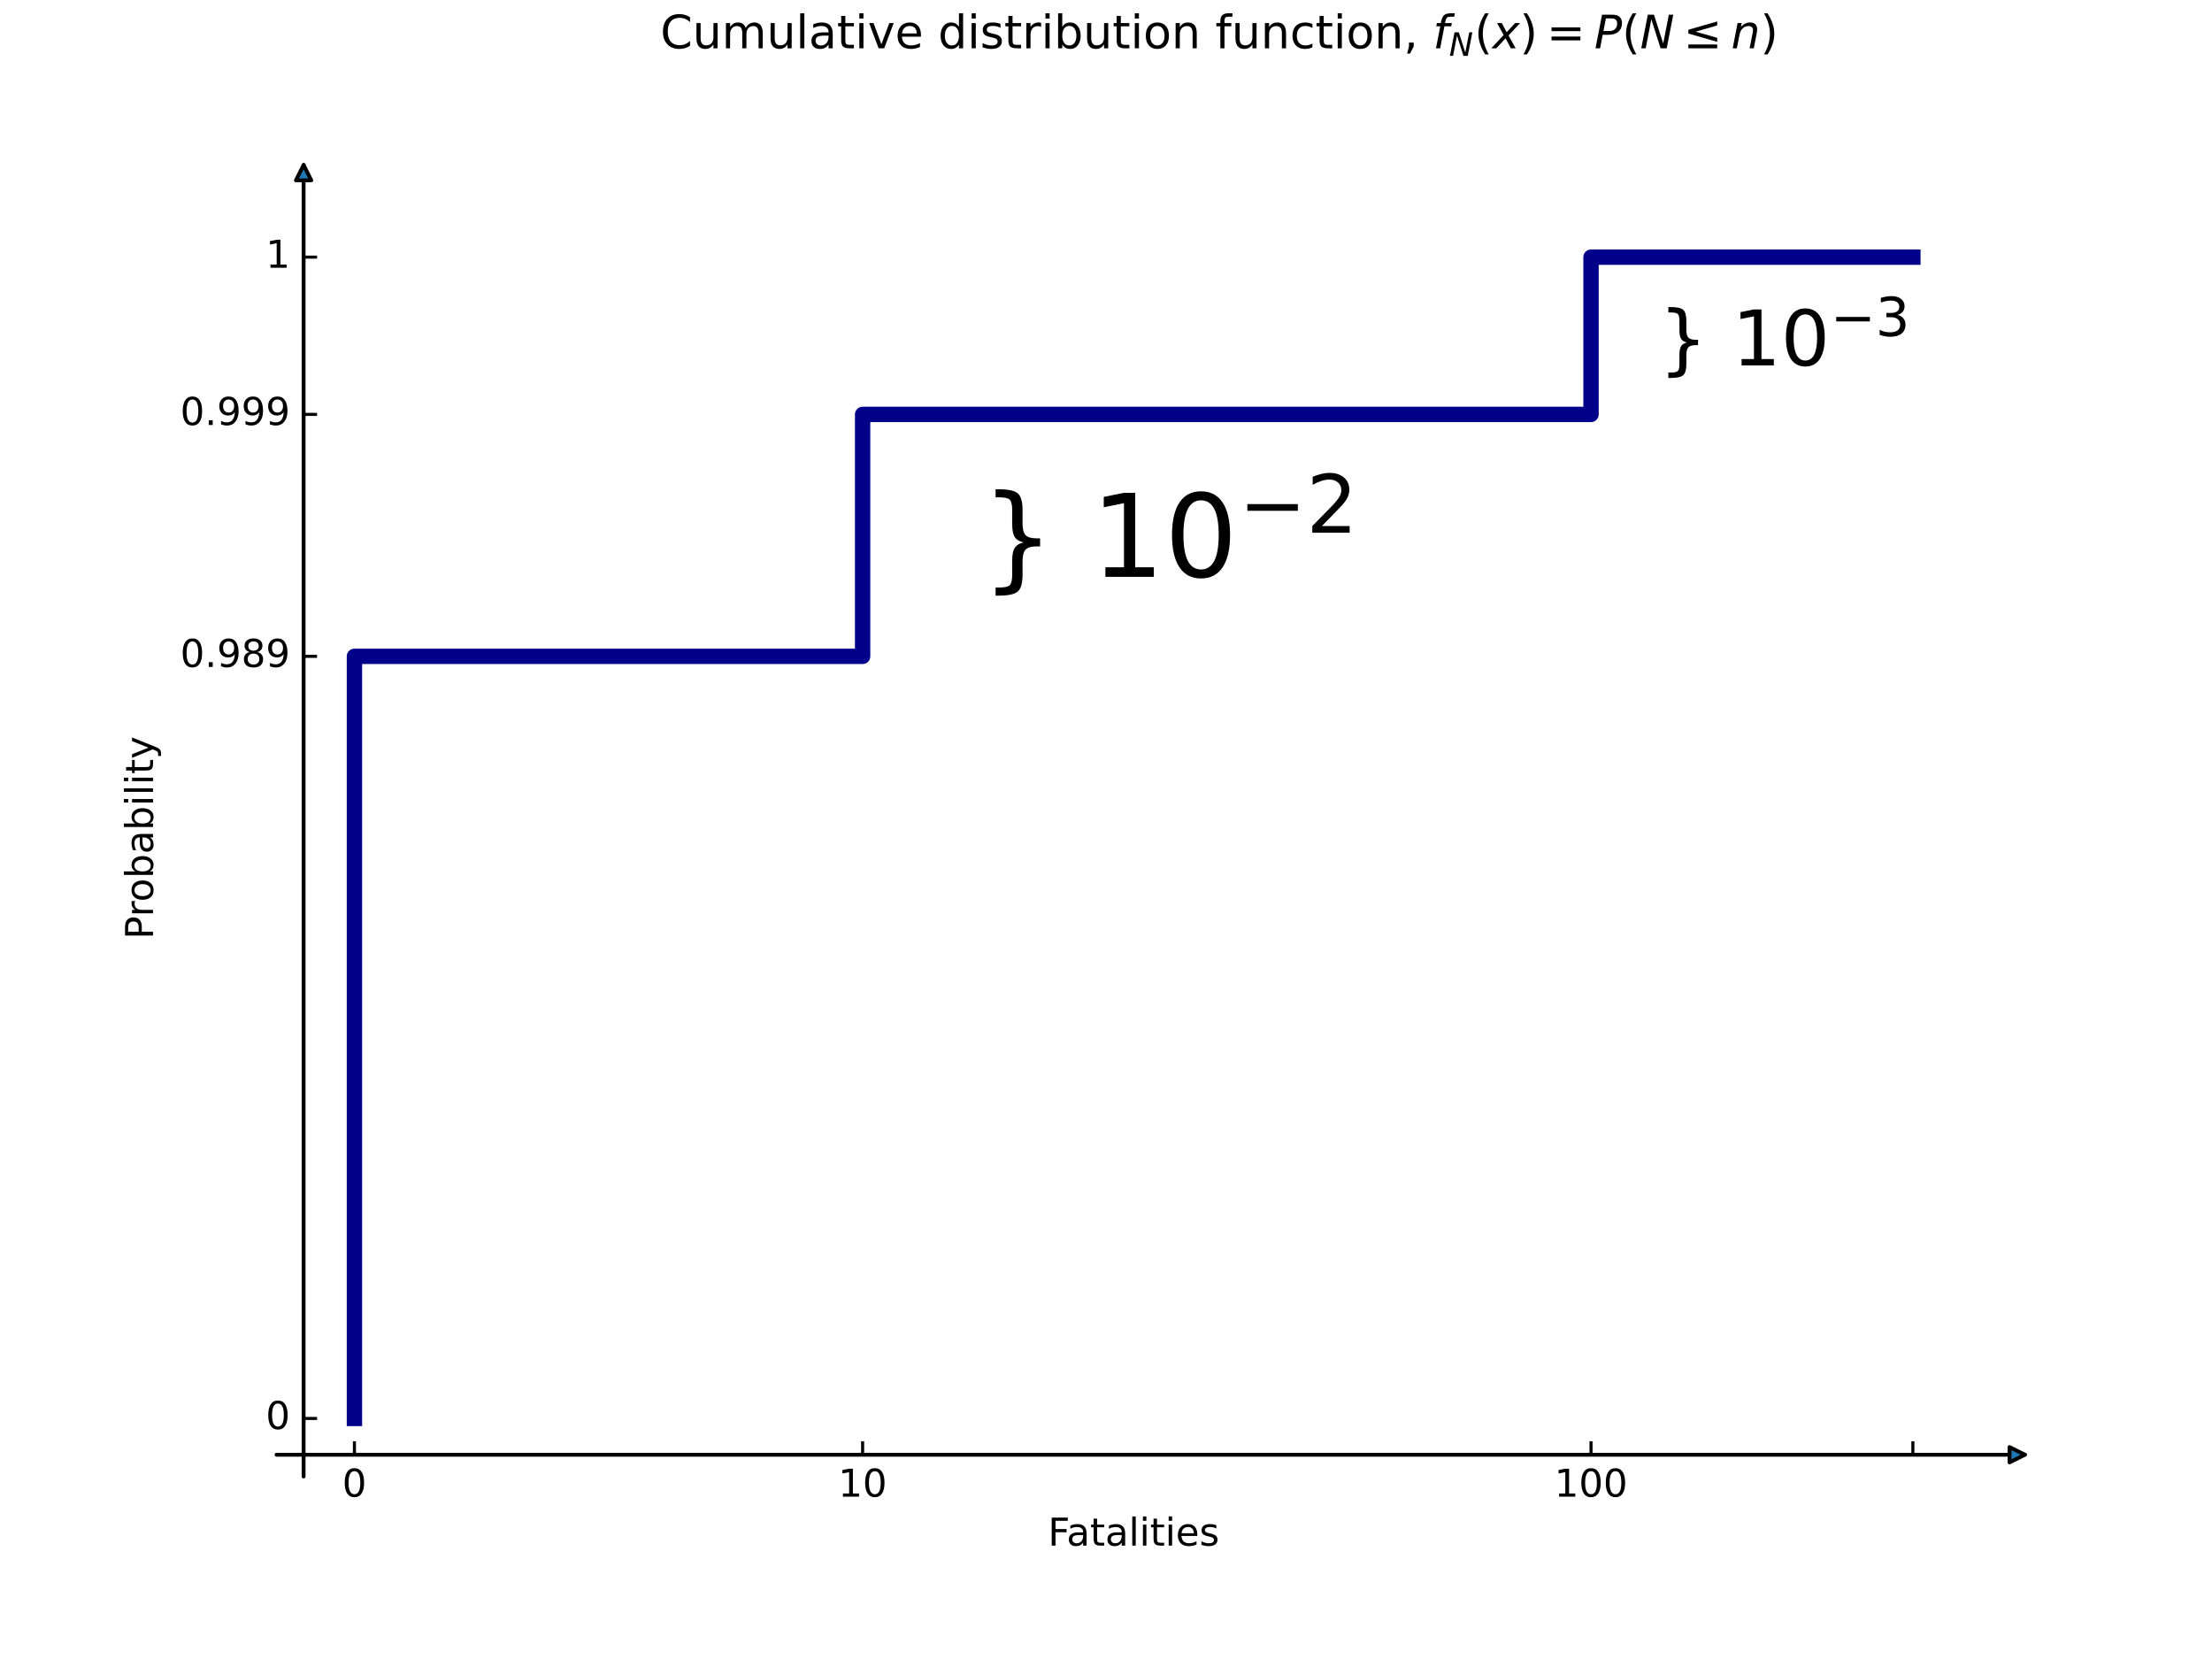
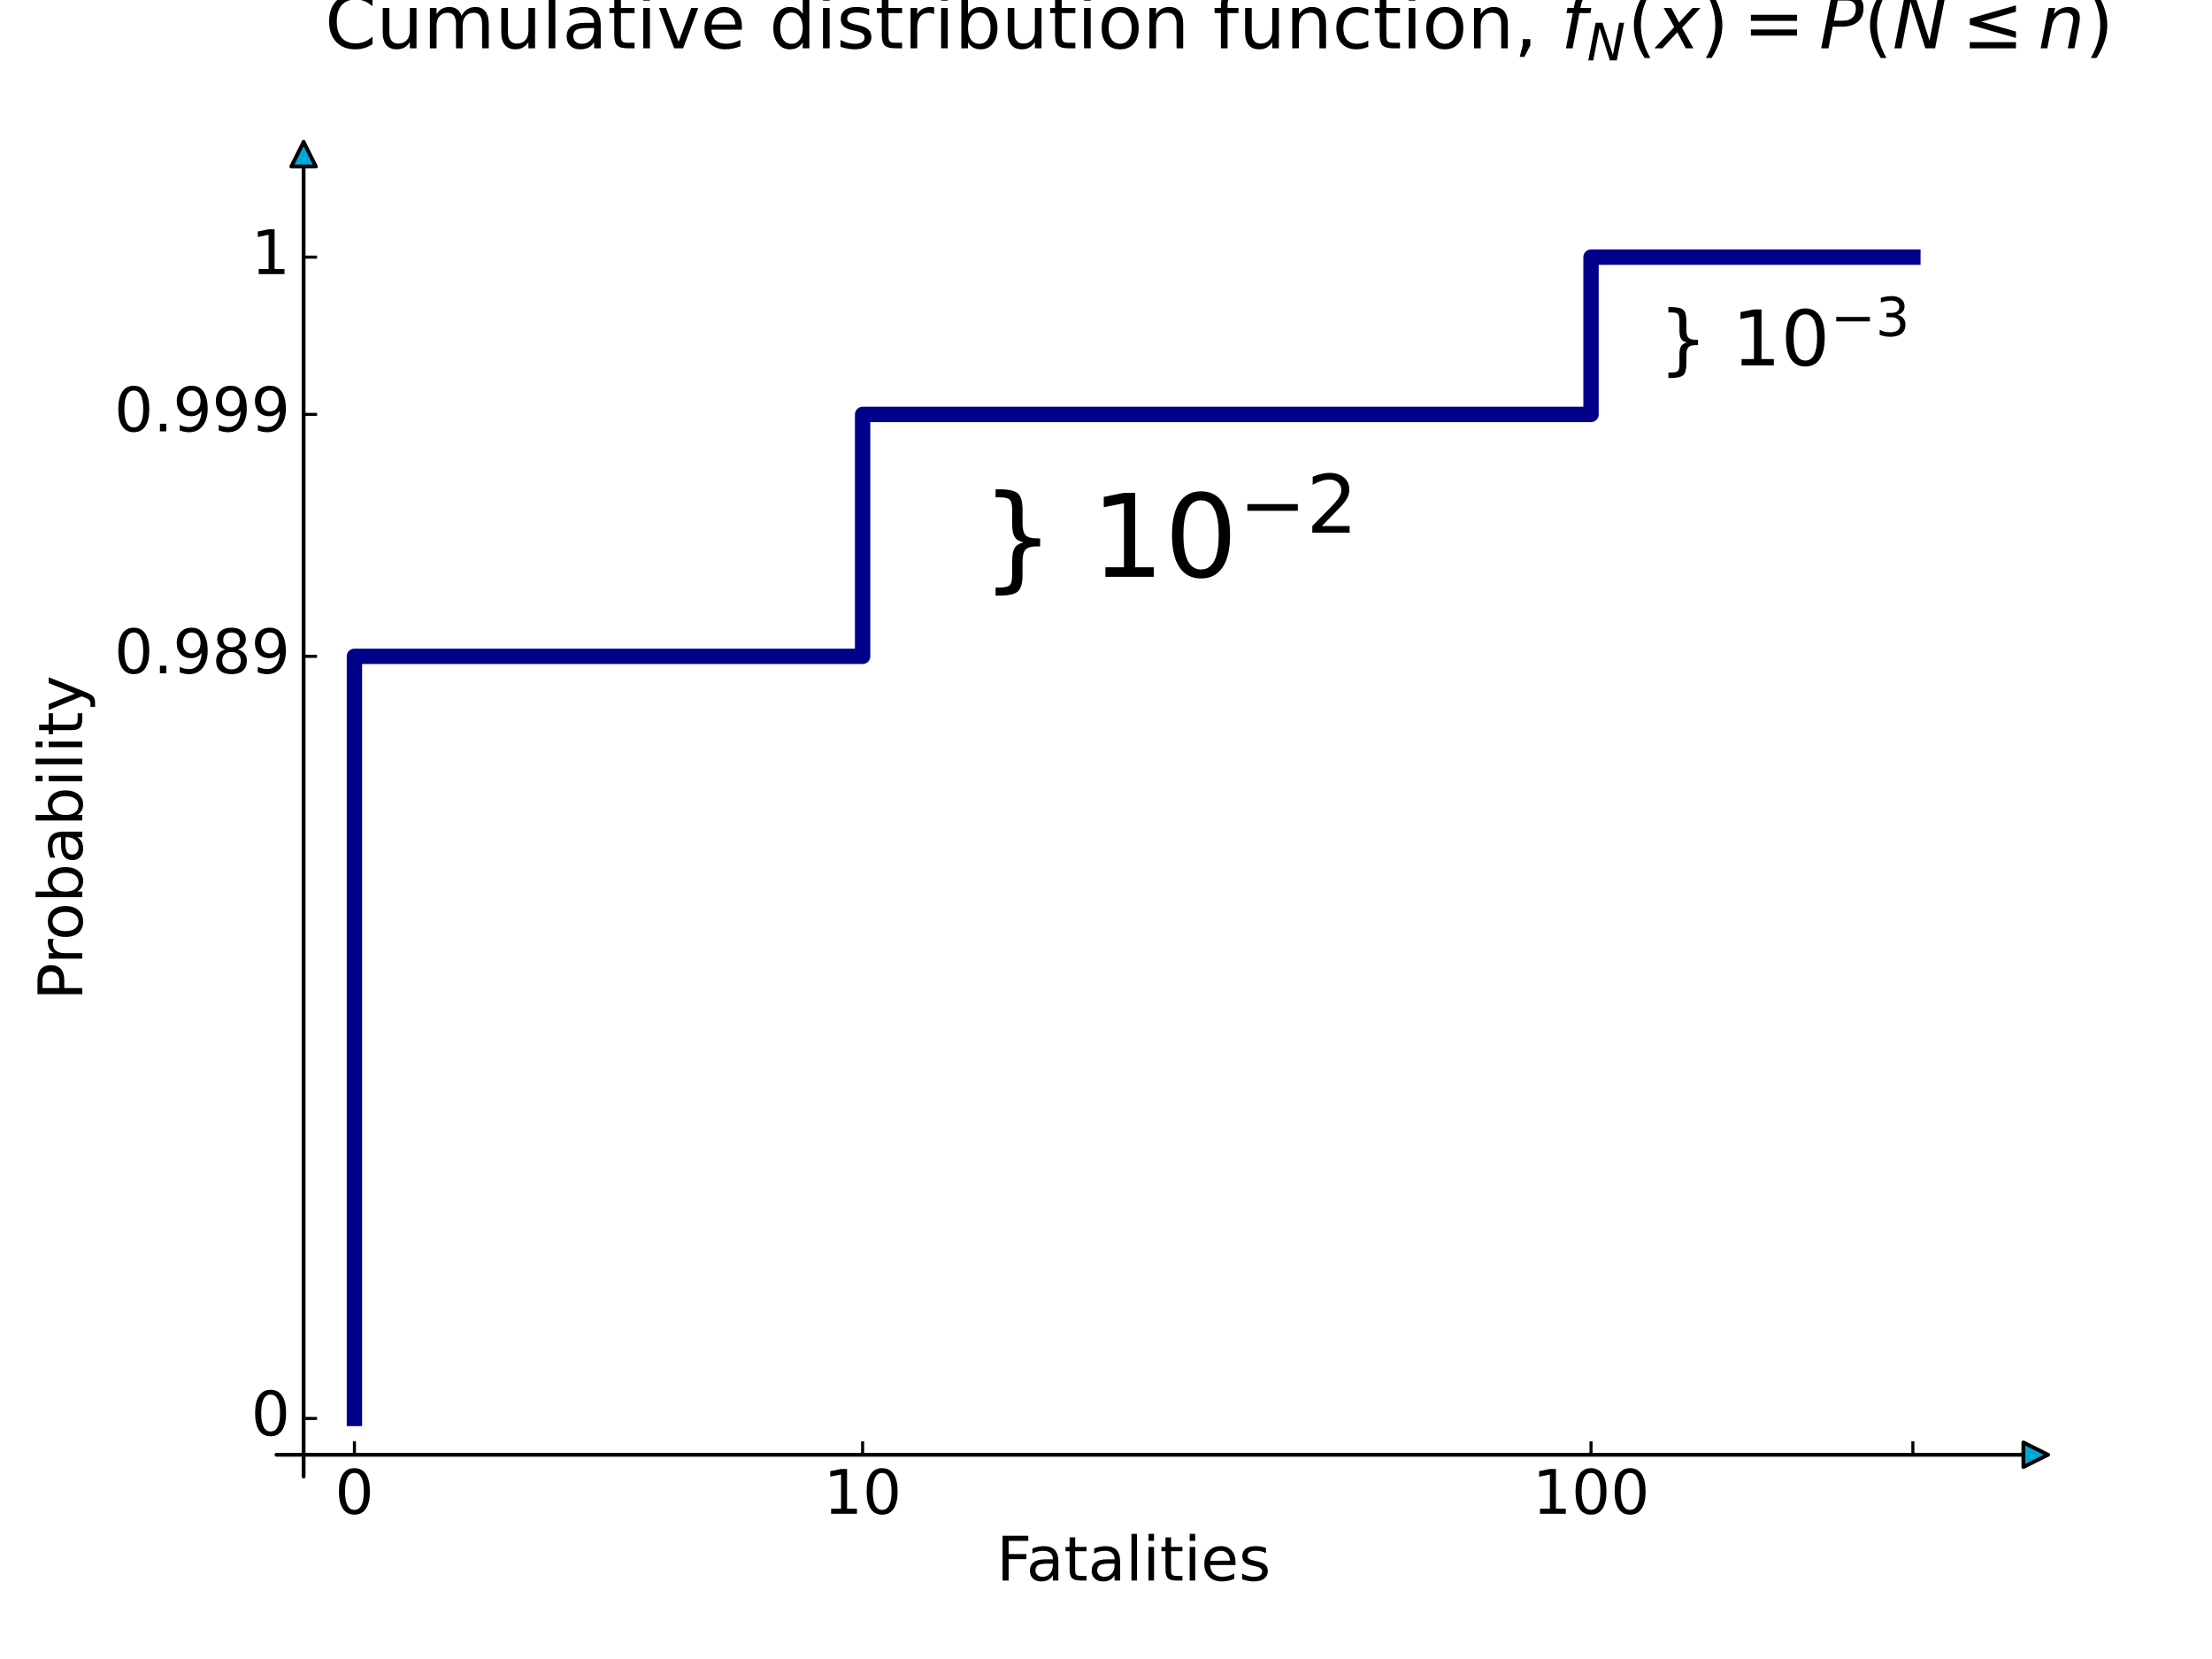
<svg xmlns="http://www.w3.org/2000/svg" xmlns:xlink="http://www.w3.org/1999/xlink" width="576pt" height="432pt" viewBox="0 0 576 432" version="1.1">
  <defs>
    <style type="text/css">*{stroke-linejoin: round; stroke-linecap: butt}</style>
  </defs>
  <g id="figure_1">
    <g id="patch_1">
      <path d="M 0 432  L 576 432  L 576 0  L 0 0  z " style="fill: #ffffff" />
    </g>
    <g id="axes_1">
      <g id="patch_2">
        <path d="M 72 384.48  L 518.4 384.48  L 518.4 51.84  L 72 51.84  z " style="fill: #ffffff" />
      </g>
      <g id="line2d_1">
-         <path d="M 92.291 369.36  L 92.291 170.91  L 224.623 170.91  L 224.623 107.91  L 414.299 107.91  L 414.299 66.96  L 498.109 66.96  " clip-path="url(#pd00bea5886)" style="fill: none; stroke: #00008b; stroke-width: 4; stroke-linecap: square" />
+         <path d="M 92.291 369.36  L 92.291 170.91  L 224.623 170.91  L 224.623 107.91  L 414.299 107.91  L 414.299 66.96  L 498.109 66.96  " clip-path="url(#pced6a3081b)" style="fill: none; stroke: #00008b; stroke-width: 4; stroke-linecap: square" />
      </g>
      <g id="mpl_toolkits.axisartist.axis_artist_1">
        <defs>
-           <path id="mb8f81b0db9" d="M 0 0  L 0 -3.5  " style="stroke: #000000; stroke-width: 0.8" />
+           <path id="m0510038c74" d="M 0 0  L 0 -3.5  " style="stroke: #000000; stroke-width: 0.8" />
        </defs>
        <g>
-           <use xlink:href="#mb8f81b0db9" x="92.291" y="378.81" style="fill: none; stroke: #000000; stroke-width: 0.8" />
-         </g>
-         <g>
-           <use xlink:href="#mb8f81b0db9" x="224.623" y="378.81" style="fill: none; stroke: #000000; stroke-width: 0.8" />
-         </g>
-         <g>
-           <use xlink:href="#mb8f81b0db9" x="414.299" y="378.81" style="fill: none; stroke: #000000; stroke-width: 0.8" />
-         </g>
-         <g>
-           <use xlink:href="#mb8f81b0db9" x="498.109" y="378.81" style="fill: none; stroke: #000000; stroke-width: 0.8" />
+           <use xlink:href="#m0510038c74" x="92.291" y="378.81" style="fill: none; stroke: #000000; stroke-width: 0.8" />
+         </g>
+         <g>
+           <use xlink:href="#m0510038c74" x="224.623" y="378.81" style="fill: none; stroke: #000000; stroke-width: 0.8" />
+         </g>
+         <g>
+           <use xlink:href="#m0510038c74" x="414.299" y="378.81" style="fill: none; stroke: #000000; stroke-width: 0.8" />
+         </g>
+         <g>
+           <use xlink:href="#m0510038c74" x="498.109" y="378.81" style="fill: none; stroke: #000000; stroke-width: 0.8" />
        </g>
        <g id="text_1">
-           <g transform="translate(89.10966 389.7319) scale(0.1 -0.1)">
+           <g transform="translate(87.20091 394.185) scale(0.16 -0.16)">
            <defs>
              <path id="DejaVuSans-30" d="M 2034 4250  Q 1547 4250 1301 3770  Q 1056 3291 1056 2328  Q 1056 1369 1301 889  Q 1547 409 2034 409  Q 2525 409 2770 889  Q 3016 1369 3016 2328  Q 3016 3291 2770 3770  Q 2525 4250 2034 4250  z M 2034 4750  Q 2819 4750 3233 4129  Q 3647 3509 3647 2328  Q 3647 1150 3233 529  Q 2819 -91 2034 -91  Q 1250 -91 836 529  Q 422 1150 422 2328  Q 422 3509 836 4129  Q 1250 4750 2034 4750  z " transform="scale(0.015625)" />
            </defs>
            <use xlink:href="#DejaVuSans-30" />
          </g>
        </g>
        <g id="text_2">
-           <g transform="translate(218.2604 389.7319) scale(0.1 -0.1)">
+           <g transform="translate(214.4429 394.185) scale(0.16 -0.16)">
            <defs>
              <path id="DejaVuSans-31" d="M 794 531  L 1825 531  L 1825 4091  L 703 3866  L 703 4441  L 1819 4666  L 2450 4666  L 2450 531  L 3481 531  L 3481 0  L 794 0  L 794 531  z " transform="scale(0.015625)" />
            </defs>
            <use xlink:href="#DejaVuSans-31" />
            <use xlink:href="#DejaVuSans-30" x="63.623" />
          </g>
        </g>
        <g id="text_3">
-           <g transform="translate(404.7551 389.7319) scale(0.1 -0.1)">
+           <g transform="translate(399.0288 394.185) scale(0.16 -0.16)">
            <use xlink:href="#DejaVuSans-31" />
            <use xlink:href="#DejaVuSans-30" x="63.623" />
            <use xlink:href="#DejaVuSans-30" x="127.246" />
          </g>
        </g>
        <g id="patch_3">
-           <path d="M 72 378.81  L 518.4 378.81  L 527.282 378.81  " style="fill: none; stroke: #000000; stroke-linecap: round" />
-           <path d="M 523.282 376.81  L 527.282 378.81  L 523.282 380.81  L 523.282 376.81  z " style="fill: #1f77b4; stroke: #000000; stroke-linecap: round" />
+           <path d="M 72 378.81  L 518.4 378.81  L 533.282 378.81  " style="fill: none; stroke: #000000; stroke-linecap: round" />
+           <path d="M 526.882 375.61  L 533.282 378.81  L 526.882 382.01  L 526.882 375.61  z " style="fill: #00a6d6; stroke: #000000; stroke-linecap: round" />
        </g>
        <g id="text_4">
-           <g transform="translate(272.8836 402.4725) scale(0.1 -0.1)">
+           <g transform="translate(259.4937 411.57) scale(0.16 -0.16)">
            <defs>
              <path id="DejaVuSans-46" d="M 628 4666  L 3309 4666  L 3309 4134  L 1259 4134  L 1259 2759  L 3109 2759  L 3109 2228  L 1259 2228  L 1259 0  L 628 0  L 628 4666  z " transform="scale(0.015625)" />
              <path id="DejaVuSans-61" d="M 2194 1759  Q 1497 1759 1228 1600  Q 959 1441 959 1056  Q 959 750 1161 570  Q 1363 391 1709 391  Q 2188 391 2477 730  Q 2766 1069 2766 1631  L 2766 1759  L 2194 1759  z M 3341 1997  L 3341 0  L 2766 0  L 2766 531  Q 2569 213 2275 61  Q 1981 -91 1556 -91  Q 1019 -91 701 211  Q 384 513 384 1019  Q 384 1609 779 1909  Q 1175 2209 1959 2209  L 2766 2209  L 2766 2266  Q 2766 2663 2505 2880  Q 2244 3097 1772 3097  Q 1472 3097 1187 3025  Q 903 2953 641 2809  L 641 3341  Q 956 3463 1253 3523  Q 1550 3584 1831 3584  Q 2591 3584 2966 3190  Q 3341 2797 3341 1997  z " transform="scale(0.015625)" />
              <path id="DejaVuSans-74" d="M 1172 4494  L 1172 3500  L 2356 3500  L 2356 3053  L 1172 3053  L 1172 1153  Q 1172 725 1289 603  Q 1406 481 1766 481  L 2356 481  L 2356 0  L 1766 0  Q 1100 0 847 248  Q 594 497 594 1153  L 594 3053  L 172 3053  L 172 3500  L 594 3500  L 594 4494  L 1172 4494  z " transform="scale(0.015625)" />
              <path id="DejaVuSans-6c" d="M 603 4863  L 1178 4863  L 1178 0  L 603 0  L 603 4863  z " transform="scale(0.015625)" />
              <path id="DejaVuSans-69" d="M 603 3500  L 1178 3500  L 1178 0  L 603 0  L 603 3500  z M 603 4863  L 1178 4863  L 1178 4134  L 603 4134  L 603 4863  z " transform="scale(0.015625)" />
              <path id="DejaVuSans-65" d="M 3597 1894  L 3597 1613  L 953 1613  Q 991 1019 1311 708  Q 1631 397 2203 397  Q 2534 397 2845 478  Q 3156 559 3463 722  L 3463 178  Q 3153 47 2828 -22  Q 2503 -91 2169 -91  Q 1331 -91 842 396  Q 353 884 353 1716  Q 353 2575 817 3079  Q 1281 3584 2069 3584  Q 2775 3584 3186 3129  Q 3597 2675 3597 1894  z M 3022 2063  Q 3016 2534 2758 2815  Q 2500 3097 2075 3097  Q 1594 3097 1305 2825  Q 1016 2553 972 2059  L 3022 2063  z " transform="scale(0.015625)" />
              <path id="DejaVuSans-73" d="M 2834 3397  L 2834 2853  Q 2591 2978 2328 3040  Q 2066 3103 1784 3103  Q 1356 3103 1142 2972  Q 928 2841 928 2578  Q 928 2378 1081 2264  Q 1234 2150 1697 2047  L 1894 2003  Q 2506 1872 2764 1633  Q 3022 1394 3022 966  Q 3022 478 2636 193  Q 2250 -91 1575 -91  Q 1294 -91 989 -36  Q 684 19 347 128  L 347 722  Q 666 556 975 473  Q 1284 391 1588 391  Q 1994 391 2212 530  Q 2431 669 2431 922  Q 2431 1156 2273 1281  Q 2116 1406 1581 1522  L 1381 1569  Q 847 1681 609 1914  Q 372 2147 372 2553  Q 372 3047 722 3315  Q 1072 3584 1716 3584  Q 2034 3584 2315 3537  Q 2597 3491 2834 3397  z " transform="scale(0.015625)" />
            </defs>
            <use xlink:href="#DejaVuSans-46" />
            <use xlink:href="#DejaVuSans-61" x="48.395" />
            <use xlink:href="#DejaVuSans-74" x="109.674" />
            <use xlink:href="#DejaVuSans-61" x="148.883" />
            <use xlink:href="#DejaVuSans-6c" x="210.162" />
            <use xlink:href="#DejaVuSans-69" x="237.945" />
            <use xlink:href="#DejaVuSans-74" x="265.729" />
            <use xlink:href="#DejaVuSans-69" x="304.938" />
            <use xlink:href="#DejaVuSans-65" x="332.721" />
            <use xlink:href="#DejaVuSans-73" x="394.244" />
          </g>
        </g>
      </g>
      <g id="mpl_toolkits.axisartist.axis_artist_2">
        <defs>
-           <path id="mf51a48bbe6" d="M 0 0  L 3.5 0  " style="stroke: #000000; stroke-width: 0.8" />
+           <path id="mc51a719727" d="M 0 0  L 3.5 0  " style="stroke: #000000; stroke-width: 0.8" />
        </defs>
        <g>
-           <use xlink:href="#mf51a48bbe6" x="79.058" y="369.36" style="fill: none; stroke: #000000; stroke-width: 0.8" />
-         </g>
-         <g>
-           <use xlink:href="#mf51a48bbe6" x="79.058" y="170.91" style="fill: none; stroke: #000000; stroke-width: 0.8" />
-         </g>
-         <g>
-           <use xlink:href="#mf51a48bbe6" x="79.058" y="107.91" style="fill: none; stroke: #000000; stroke-width: 0.8" />
-         </g>
-         <g>
-           <use xlink:href="#mf51a48bbe6" x="79.058" y="66.96" style="fill: none; stroke: #000000; stroke-width: 0.8" />
+           <use xlink:href="#mc51a719727" x="79.058" y="369.36" style="fill: none; stroke: #000000; stroke-width: 0.8" />
+         </g>
+         <g>
+           <use xlink:href="#mc51a719727" x="79.058" y="170.91" style="fill: none; stroke: #000000; stroke-width: 0.8" />
+         </g>
+         <g>
+           <use xlink:href="#mc51a719727" x="79.058" y="107.91" style="fill: none; stroke: #000000; stroke-width: 0.8" />
+         </g>
+         <g>
+           <use xlink:href="#mc51a719727" x="79.058" y="66.96" style="fill: none; stroke: #000000; stroke-width: 0.8" />
        </g>
        <g id="text_5">
-           <g transform="translate(69.19521 372.1194) scale(0.1 -0.1)">
+           <g transform="translate(65.37771 373.775) scale(0.16 -0.16)">
            <use xlink:href="#DejaVuSans-30" />
          </g>
        </g>
        <g id="text_6">
-           <g transform="translate(46.92958 173.6694) scale(0.1 -0.1)">
+           <g transform="translate(29.75271 175.325) scale(0.16 -0.16)">
            <defs>
              <path id="DejaVuSans-2e" d="M 684 794  L 1344 794  L 1344 0  L 684 0  L 684 794  z " transform="scale(0.015625)" />
              <path id="DejaVuSans-39" d="M 703 97  L 703 672  Q 941 559 1184 500  Q 1428 441 1663 441  Q 2288 441 2617 861  Q 2947 1281 2994 2138  Q 2813 1869 2534 1725  Q 2256 1581 1919 1581  Q 1219 1581 811 2004  Q 403 2428 403 3163  Q 403 3881 828 4315  Q 1253 4750 1959 4750  Q 2769 4750 3195 4129  Q 3622 3509 3622 2328  Q 3622 1225 3098 567  Q 2575 -91 1691 -91  Q 1453 -91 1209 -44  Q 966 3 703 97  z M 1959 2075  Q 2384 2075 2632 2365  Q 2881 2656 2881 3163  Q 2881 3666 2632 3958  Q 2384 4250 1959 4250  Q 1534 4250 1286 3958  Q 1038 3666 1038 3163  Q 1038 2656 1286 2365  Q 1534 2075 1959 2075  z " transform="scale(0.015625)" />
              <path id="DejaVuSans-38" d="M 2034 2216  Q 1584 2216 1326 1975  Q 1069 1734 1069 1313  Q 1069 891 1326 650  Q 1584 409 2034 409  Q 2484 409 2743 651  Q 3003 894 3003 1313  Q 3003 1734 2745 1975  Q 2488 2216 2034 2216  z M 1403 2484  Q 997 2584 770 2862  Q 544 3141 544 3541  Q 544 4100 942 4425  Q 1341 4750 2034 4750  Q 2731 4750 3128 4425  Q 3525 4100 3525 3541  Q 3525 3141 3298 2862  Q 3072 2584 2669 2484  Q 3125 2378 3379 2068  Q 3634 1759 3634 1313  Q 3634 634 3220 271  Q 2806 -91 2034 -91  Q 1263 -91 848 271  Q 434 634 434 1313  Q 434 1759 690 2068  Q 947 2378 1403 2484  z M 1172 3481  Q 1172 3119 1398 2916  Q 1625 2713 2034 2713  Q 2441 2713 2670 2916  Q 2900 3119 2900 3481  Q 2900 3844 2670 4047  Q 2441 4250 2034 4250  Q 1625 4250 1398 4047  Q 1172 3844 1172 3481  z " transform="scale(0.015625)" />
            </defs>
            <use xlink:href="#DejaVuSans-30" />
            <use xlink:href="#DejaVuSans-2e" x="63.623" />
            <use xlink:href="#DejaVuSans-39" x="95.41" />
            <use xlink:href="#DejaVuSans-38" x="159.033" />
            <use xlink:href="#DejaVuSans-39" x="222.656" />
          </g>
        </g>
        <g id="text_7">
-           <g transform="translate(46.92958 110.6694) scale(0.1 -0.1)">
+           <g transform="translate(29.75271 112.325) scale(0.16 -0.16)">
            <use xlink:href="#DejaVuSans-30" />
            <use xlink:href="#DejaVuSans-2e" x="63.623" />
            <use xlink:href="#DejaVuSans-39" x="95.41" />
            <use xlink:href="#DejaVuSans-39" x="159.033" />
            <use xlink:href="#DejaVuSans-39" x="222.656" />
          </g>
        </g>
        <g id="text_8">
-           <g transform="translate(69.19521 69.71937) scale(0.1 -0.1)">
+           <g transform="translate(65.37771 71.375) scale(0.16 -0.16)">
            <use xlink:href="#DejaVuSans-31" />
          </g>
        </g>
        <g id="patch_4">
-           <path d="M 79.058 384.48  L 79.058 51.84  L 79.058 42.958  " style="fill: none; stroke: #000000; stroke-linecap: round" />
-           <path d="M 77.058 46.958  L 79.058 42.958  L 81.058 46.958  L 77.058 46.958  z " style="fill: #1f77b4; stroke: #000000; stroke-linecap: round" />
+           <path d="M 79.058 384.48  L 79.058 51.84  L 79.058 36.958  " style="fill: none; stroke: #000000; stroke-linecap: round" />
+           <path d="M 75.858 43.358  L 79.058 36.958  L 82.258 43.358  L 75.858 43.358  z " style="fill: #00a6d6; stroke: #000000; stroke-linecap: round" />
        </g>
        <g id="text_9">
-           <g transform="translate(39.84989 244.5889) rotate(-90) scale(0.1 -0.1)">
+           <g transform="translate(21.42521 260.4463) rotate(-90) scale(0.16 -0.16)">
            <defs>
              <path id="DejaVuSans-50" d="M 1259 4147  L 1259 2394  L 2053 2394  Q 2494 2394 2734 2622  Q 2975 2850 2975 3272  Q 2975 3691 2734 3919  Q 2494 4147 2053 4147  L 1259 4147  z M 628 4666  L 2053 4666  Q 2838 4666 3239 4311  Q 3641 3956 3641 3272  Q 3641 2581 3239 2228  Q 2838 1875 2053 1875  L 1259 1875  L 1259 0  L 628 0  L 628 4666  z " transform="scale(0.015625)" />
              <path id="DejaVuSans-72" d="M 2631 2963  Q 2534 3019 2420 3045  Q 2306 3072 2169 3072  Q 1681 3072 1420 2755  Q 1159 2438 1159 1844  L 1159 0  L 581 0  L 581 3500  L 1159 3500  L 1159 2956  Q 1341 3275 1631 3429  Q 1922 3584 2338 3584  Q 2397 3584 2469 3576  Q 2541 3569 2628 3553  L 2631 2963  z " transform="scale(0.015625)" />
              <path id="DejaVuSans-6f" d="M 1959 3097  Q 1497 3097 1228 2736  Q 959 2375 959 1747  Q 959 1119 1226 758  Q 1494 397 1959 397  Q 2419 397 2687 759  Q 2956 1122 2956 1747  Q 2956 2369 2687 2733  Q 2419 3097 1959 3097  z M 1959 3584  Q 2709 3584 3137 3096  Q 3566 2609 3566 1747  Q 3566 888 3137 398  Q 2709 -91 1959 -91  Q 1206 -91 779 398  Q 353 888 353 1747  Q 353 2609 779 3096  Q 1206 3584 1959 3584  z " transform="scale(0.015625)" />
              <path id="DejaVuSans-62" d="M 3116 1747  Q 3116 2381 2855 2742  Q 2594 3103 2138 3103  Q 1681 3103 1420 2742  Q 1159 2381 1159 1747  Q 1159 1113 1420 752  Q 1681 391 2138 391  Q 2594 391 2855 752  Q 3116 1113 3116 1747  z M 1159 2969  Q 1341 3281 1617 3432  Q 1894 3584 2278 3584  Q 2916 3584 3314 3078  Q 3713 2572 3713 1747  Q 3713 922 3314 415  Q 2916 -91 2278 -91  Q 1894 -91 1617 61  Q 1341 213 1159 525  L 1159 0  L 581 0  L 581 4863  L 1159 4863  L 1159 2969  z " transform="scale(0.015625)" />
              <path id="DejaVuSans-79" d="M 2059 -325  Q 1816 -950 1584 -1140  Q 1353 -1331 966 -1331  L 506 -1331  L 506 -850  L 844 -850  Q 1081 -850 1212 -737  Q 1344 -625 1503 -206  L 1606 56  L 191 3500  L 800 3500  L 1894 763  L 2988 3500  L 3597 3500  L 2059 -325  z " transform="scale(0.015625)" />
            </defs>
            <use xlink:href="#DejaVuSans-50" />
            <use xlink:href="#DejaVuSans-72" x="58.553" />
            <use xlink:href="#DejaVuSans-6f" x="97.416" />
            <use xlink:href="#DejaVuSans-62" x="158.598" />
            <use xlink:href="#DejaVuSans-61" x="222.074" />
            <use xlink:href="#DejaVuSans-62" x="283.354" />
            <use xlink:href="#DejaVuSans-69" x="346.83" />
            <use xlink:href="#DejaVuSans-6c" x="374.613" />
            <use xlink:href="#DejaVuSans-69" x="402.396" />
            <use xlink:href="#DejaVuSans-74" x="430.18" />
            <use xlink:href="#DejaVuSans-79" x="469.389" />
          </g>
        </g>
      </g>
      <g id="text_10">
        <g transform="translate(431.9431 95.31) scale(0.2 -0.2)">
          <defs>
            <path id="DejaVuSans-7d" d="M 800 -594  L 1019 -594  Q 1456 -594 1589 -459  Q 1722 -325 1722 122  L 1722 897  Q 1722 1384 1862 1606  Q 2003 1828 2350 1913  Q 2003 1991 1862 2212  Q 1722 2434 1722 2925  L 1722 3700  Q 1722 4144 1589 4280  Q 1456 4416 1019 4416  L 800 4416  L 800 4863  L 997 4863  Q 1775 4863 2036 4633  Q 2297 4403 2297 3713  L 2297 2963  Q 2297 2497 2465 2317  Q 2634 2138 3078 2138  L 3272 2138  L 3272 1691  L 3078 1691  Q 2634 1691 2465 1509  Q 2297 1328 2297 856  L 2297 109  Q 2297 -581 2036 -812  Q 1775 -1044 997 -1044  L 800 -1044  L 800 -594  z " transform="scale(0.015625)" />
            <path id="DejaVuSans-20" transform="scale(0.015625)" />
            <path id="DejaVuSans-2212" d="M 678 2272  L 4684 2272  L 4684 1741  L 678 1741  L 678 2272  z " transform="scale(0.015625)" />
            <path id="DejaVuSans-33" d="M 2597 2516  Q 3050 2419 3304 2112  Q 3559 1806 3559 1356  Q 3559 666 3084 287  Q 2609 -91 1734 -91  Q 1441 -91 1130 -33  Q 819 25 488 141  L 488 750  Q 750 597 1062 519  Q 1375 441 1716 441  Q 2309 441 2620 675  Q 2931 909 2931 1356  Q 2931 1769 2642 2001  Q 2353 2234 1838 2234  L 1294 2234  L 1294 2753  L 1863 2753  Q 2328 2753 2575 2939  Q 2822 3125 2822 3475  Q 2822 3834 2567 4026  Q 2313 4219 1838 4219  Q 1578 4219 1281 4162  Q 984 4106 628 3988  L 628 4550  Q 988 4650 1302 4700  Q 1616 4750 1894 4750  Q 2613 4750 3031 4423  Q 3450 4097 3450 3541  Q 3450 3153 3228 2886  Q 3006 2619 2597 2516  z " transform="scale(0.015625)" />
          </defs>
          <use xlink:href="#DejaVuSans-7d" transform="translate(0 0.765625)" />
          <use xlink:href="#DejaVuSans-20" transform="translate(63.62305 0.765625)" />
          <use xlink:href="#DejaVuSans-31" transform="translate(95.41016 0.765625)" />
          <use xlink:href="#DejaVuSans-30" transform="translate(159.0332 0.765625)" />
          <use xlink:href="#DejaVuSans-2212" transform="translate(223.6133 39.04688) scale(0.7)" />
          <use xlink:href="#DejaVuSans-33" transform="translate(282.2656 39.04688) scale(0.7)" />
        </g>
      </g>
      <g id="text_11">
        <g transform="translate(255.5004 150.435) scale(0.3 -0.3)">
          <defs>
            <path id="DejaVuSans-32" d="M 1228 531  L 3431 531  L 3431 0  L 469 0  L 469 531  Q 828 903 1448 1529  Q 2069 2156 2228 2338  Q 2531 2678 2651 2914  Q 2772 3150 2772 3378  Q 2772 3750 2511 3984  Q 2250 4219 1831 4219  Q 1534 4219 1204 4116  Q 875 4013 500 3803  L 500 4441  Q 881 4594 1212 4672  Q 1544 4750 1819 4750  Q 2544 4750 2975 4387  Q 3406 4025 3406 3419  Q 3406 3131 3298 2873  Q 3191 2616 2906 2266  Q 2828 2175 2409 1742  Q 1991 1309 1228 531  z " transform="scale(0.015625)" />
          </defs>
          <use xlink:href="#DejaVuSans-7d" transform="translate(0 0.765625)" />
          <use xlink:href="#DejaVuSans-20" transform="translate(63.62305 0.765625)" />
          <use xlink:href="#DejaVuSans-31" transform="translate(95.41016 0.765625)" />
          <use xlink:href="#DejaVuSans-30" transform="translate(159.0332 0.765625)" />
          <use xlink:href="#DejaVuSans-2212" transform="translate(223.6133 39.04688) scale(0.7)" />
          <use xlink:href="#DejaVuSans-32" transform="translate(282.2656 39.04688) scale(0.7)" />
        </g>
      </g>
      <g id="text_12">
-         <g transform="translate(171.96 12.576) scale(0.12 -0.12)">
+         <g transform="translate(84.624 12.576) scale(0.192 -0.192)">
          <defs>
            <path id="DejaVuSans-43" d="M 4122 4306  L 4122 3641  Q 3803 3938 3442 4084  Q 3081 4231 2675 4231  Q 1875 4231 1450 3742  Q 1025 3253 1025 2328  Q 1025 1406 1450 917  Q 1875 428 2675 428  Q 3081 428 3442 575  Q 3803 722 4122 1019  L 4122 359  Q 3791 134 3420 21  Q 3050 -91 2638 -91  Q 1578 -91 968 557  Q 359 1206 359 2328  Q 359 3453 968 4101  Q 1578 4750 2638 4750  Q 3056 4750 3426 4639  Q 3797 4528 4122 4306  z " transform="scale(0.015625)" />
            <path id="DejaVuSans-75" d="M 544 1381  L 544 3500  L 1119 3500  L 1119 1403  Q 1119 906 1312 657  Q 1506 409 1894 409  Q 2359 409 2629 706  Q 2900 1003 2900 1516  L 2900 3500  L 3475 3500  L 3475 0  L 2900 0  L 2900 538  Q 2691 219 2414 64  Q 2138 -91 1772 -91  Q 1169 -91 856 284  Q 544 659 544 1381  z M 1991 3584  L 1991 3584  z " transform="scale(0.015625)" />
            <path id="DejaVuSans-6d" d="M 3328 2828  Q 3544 3216 3844 3400  Q 4144 3584 4550 3584  Q 5097 3584 5394 3201  Q 5691 2819 5691 2113  L 5691 0  L 5113 0  L 5113 2094  Q 5113 2597 4934 2840  Q 4756 3084 4391 3084  Q 3944 3084 3684 2787  Q 3425 2491 3425 1978  L 3425 0  L 2847 0  L 2847 2094  Q 2847 2600 2669 2842  Q 2491 3084 2119 3084  Q 1678 3084 1418 2786  Q 1159 2488 1159 1978  L 1159 0  L 581 0  L 581 3500  L 1159 3500  L 1159 2956  Q 1356 3278 1631 3431  Q 1906 3584 2284 3584  Q 2666 3584 2933 3390  Q 3200 3197 3328 2828  z " transform="scale(0.015625)" />
            <path id="DejaVuSans-76" d="M 191 3500  L 800 3500  L 1894 563  L 2988 3500  L 3597 3500  L 2284 0  L 1503 0  L 191 3500  z " transform="scale(0.015625)" />
            <path id="DejaVuSans-64" d="M 2906 2969  L 2906 4863  L 3481 4863  L 3481 0  L 2906 0  L 2906 525  Q 2725 213 2448 61  Q 2172 -91 1784 -91  Q 1150 -91 751 415  Q 353 922 353 1747  Q 353 2572 751 3078  Q 1150 3584 1784 3584  Q 2172 3584 2448 3432  Q 2725 3281 2906 2969  z M 947 1747  Q 947 1113 1208 752  Q 1469 391 1925 391  Q 2381 391 2643 752  Q 2906 1113 2906 1747  Q 2906 2381 2643 2742  Q 2381 3103 1925 3103  Q 1469 3103 1208 2742  Q 947 2381 947 1747  z " transform="scale(0.015625)" />
            <path id="DejaVuSans-6e" d="M 3513 2113  L 3513 0  L 2938 0  L 2938 2094  Q 2938 2591 2744 2837  Q 2550 3084 2163 3084  Q 1697 3084 1428 2787  Q 1159 2491 1159 1978  L 1159 0  L 581 0  L 581 3500  L 1159 3500  L 1159 2956  Q 1366 3272 1645 3428  Q 1925 3584 2291 3584  Q 2894 3584 3203 3211  Q 3513 2838 3513 2113  z " transform="scale(0.015625)" />
            <path id="DejaVuSans-66" d="M 2375 4863  L 2375 4384  L 1825 4384  Q 1516 4384 1395 4259  Q 1275 4134 1275 3809  L 1275 3500  L 2222 3500  L 2222 3053  L 1275 3053  L 1275 0  L 697 0  L 697 3053  L 147 3053  L 147 3500  L 697 3500  L 697 3744  Q 697 4328 969 4595  Q 1241 4863 1831 4863  L 2375 4863  z " transform="scale(0.015625)" />
            <path id="DejaVuSans-63" d="M 3122 3366  L 3122 2828  Q 2878 2963 2633 3030  Q 2388 3097 2138 3097  Q 1578 3097 1268 2742  Q 959 2388 959 1747  Q 959 1106 1268 751  Q 1578 397 2138 397  Q 2388 397 2633 464  Q 2878 531 3122 666  L 3122 134  Q 2881 22 2623 -34  Q 2366 -91 2075 -91  Q 1284 -91 818 406  Q 353 903 353 1747  Q 353 2603 823 3093  Q 1294 3584 2113 3584  Q 2378 3584 2631 3529  Q 2884 3475 3122 3366  z " transform="scale(0.015625)" />
            <path id="DejaVuSans-2c" d="M 750 794  L 1409 794  L 1409 256  L 897 -744  L 494 -744  L 750 256  L 750 794  z " transform="scale(0.015625)" />
            <path id="DejaVuSans-Oblique-66" d="M 3059 4863  L 2969 4384  L 2419 4384  Q 2106 4384 1964 4261  Q 1822 4138 1753 3809  L 1691 3500  L 2638 3500  L 2553 3053  L 1606 3053  L 1013 0  L 434 0  L 1031 3053  L 481 3053  L 563 3500  L 1113 3500  L 1159 3744  Q 1278 4363 1576 4613  Q 1875 4863 2516 4863  L 3059 4863  z " transform="scale(0.015625)" />
            <path id="DejaVuSans-Oblique-4e" d="M 1081 4666  L 1931 4666  L 3219 666  L 4000 4666  L 4616 4666  L 3706 0  L 2853 0  L 1569 4025  L 788 0  L 172 0  L 1081 4666  z " transform="scale(0.015625)" />
            <path id="DejaVuSans-28" d="M 1984 4856  Q 1566 4138 1362 3434  Q 1159 2731 1159 2009  Q 1159 1288 1364 580  Q 1569 -128 1984 -844  L 1484 -844  Q 1016 -109 783 600  Q 550 1309 550 2009  Q 550 2706 781 3412  Q 1013 4119 1484 4856  L 1984 4856  z " transform="scale(0.015625)" />
            <path id="DejaVuSans-Oblique-78" d="M 3841 3500  L 2234 1784  L 3219 0  L 2559 0  L 1819 1388  L 531 0  L -166 0  L 1556 1844  L 641 3500  L 1300 3500  L 1972 2234  L 3144 3500  L 3841 3500  z " transform="scale(0.015625)" />
            <path id="DejaVuSans-29" d="M 513 4856  L 1013 4856  Q 1481 4119 1714 3412  Q 1947 2706 1947 2009  Q 1947 1309 1714 600  Q 1481 -109 1013 -844  L 513 -844  Q 928 -128 1133 580  Q 1338 1288 1338 2009  Q 1338 2731 1133 3434  Q 928 4138 513 4856  z " transform="scale(0.015625)" />
            <path id="DejaVuSans-3d" d="M 678 2906  L 4684 2906  L 4684 2381  L 678 2381  L 678 2906  z M 678 1631  L 4684 1631  L 4684 1100  L 678 1100  L 678 1631  z " transform="scale(0.015625)" />
            <path id="DejaVuSans-Oblique-50" d="M 1081 4666  L 2541 4666  Q 3178 4666 3512 4369  Q 3847 4072 3847 3500  Q 3847 2731 3353 2303  Q 2859 1875 1966 1875  L 1172 1875  L 806 0  L 172 0  L 1081 4666  z M 1613 4147  L 1275 2394  L 2069 2394  Q 2606 2394 2893 2669  Q 3181 2944 3181 3456  Q 3181 3784 2986 3965  Q 2791 4147 2438 4147  L 1613 4147  z " transform="scale(0.015625)" />
            <path id="DejaVuSans-2264" d="M 4684 3175  L 1684 2309  L 4684 1453  L 4684 897  L 678 2047  L 678 2578  L 4684 3725  L 4684 3175  z M 678 531  L 4684 531  L 4684 0  L 678 0  L 678 531  z " transform="scale(0.015625)" />
            <path id="DejaVuSans-Oblique-6e" d="M 3566 2113  L 3156 0  L 2578 0  L 2988 2091  Q 3016 2238 3031 2350  Q 3047 2463 3047 2528  Q 3047 2791 2881 2937  Q 2716 3084 2419 3084  Q 1956 3084 1622 2776  Q 1288 2469 1184 1941  L 800 0  L 225 0  L 903 3500  L 1478 3500  L 1363 2950  Q 1603 3253 1940 3418  Q 2278 3584 2650 3584  Q 3113 3584 3367 3334  Q 3622 3084 3622 2631  Q 3622 2519 3608 2391  Q 3594 2263 3566 2113  z " transform="scale(0.015625)" />
          </defs>
          <use xlink:href="#DejaVuSans-43" transform="translate(0 0.015625)" />
          <use xlink:href="#DejaVuSans-75" transform="translate(69.82422 0.015625)" />
          <use xlink:href="#DejaVuSans-6d" transform="translate(133.2031 0.015625)" />
          <use xlink:href="#DejaVuSans-75" transform="translate(230.6152 0.015625)" />
          <use xlink:href="#DejaVuSans-6c" transform="translate(293.9941 0.015625)" />
          <use xlink:href="#DejaVuSans-61" transform="translate(321.7773 0.015625)" />
          <use xlink:href="#DejaVuSans-74" transform="translate(383.0566 0.015625)" />
          <use xlink:href="#DejaVuSans-69" transform="translate(422.2656 0.015625)" />
          <use xlink:href="#DejaVuSans-76" transform="translate(450.0488 0.015625)" />
          <use xlink:href="#DejaVuSans-65" transform="translate(509.2285 0.015625)" />
          <use xlink:href="#DejaVuSans-20" transform="translate(570.752 0.015625)" />
          <use xlink:href="#DejaVuSans-64" transform="translate(602.5391 0.015625)" />
          <use xlink:href="#DejaVuSans-69" transform="translate(666.0156 0.015625)" />
          <use xlink:href="#DejaVuSans-73" transform="translate(693.7988 0.015625)" />
          <use xlink:href="#DejaVuSans-74" transform="translate(745.8984 0.015625)" />
          <use xlink:href="#DejaVuSans-72" transform="translate(785.1074 0.015625)" />
          <use xlink:href="#DejaVuSans-69" transform="translate(826.2207 0.015625)" />
          <use xlink:href="#DejaVuSans-62" transform="translate(854.0039 0.015625)" />
          <use xlink:href="#DejaVuSans-75" transform="translate(917.4805 0.015625)" />
          <use xlink:href="#DejaVuSans-74" transform="translate(980.8594 0.015625)" />
          <use xlink:href="#DejaVuSans-69" transform="translate(1020.068 0.015625)" />
          <use xlink:href="#DejaVuSans-6f" transform="translate(1047.852 0.015625)" />
          <use xlink:href="#DejaVuSans-6e" transform="translate(1109.033 0.015625)" />
          <use xlink:href="#DejaVuSans-20" transform="translate(1172.412 0.015625)" />
          <use xlink:href="#DejaVuSans-66" transform="translate(1204.199 0.015625)" />
          <use xlink:href="#DejaVuSans-75" transform="translate(1239.404 0.015625)" />
          <use xlink:href="#DejaVuSans-6e" transform="translate(1302.783 0.015625)" />
          <use xlink:href="#DejaVuSans-63" transform="translate(1366.162 0.015625)" />
          <use xlink:href="#DejaVuSans-74" transform="translate(1421.143 0.015625)" />
          <use xlink:href="#DejaVuSans-69" transform="translate(1460.352 0.015625)" />
          <use xlink:href="#DejaVuSans-6f" transform="translate(1488.135 0.015625)" />
          <use xlink:href="#DejaVuSans-6e" transform="translate(1549.316 0.015625)" />
          <use xlink:href="#DejaVuSans-2c" transform="translate(1612.695 0.015625)" />
          <use xlink:href="#DejaVuSans-20" transform="translate(1644.482 0.015625)" />
          <use xlink:href="#DejaVuSans-Oblique-66" transform="translate(1676.27 0.015625)" />
          <use xlink:href="#DejaVuSans-Oblique-4e" transform="translate(1711.475 -16.39062) scale(0.7)" />
          <use xlink:href="#DejaVuSans-28" transform="translate(1766.572 0.015625)" />
          <use xlink:href="#DejaVuSans-Oblique-78" transform="translate(1805.586 0.015625)" />
          <use xlink:href="#DejaVuSans-29" transform="translate(1864.766 0.015625)" />
          <use xlink:href="#DejaVuSans-3d" transform="translate(1923.262 0.015625)" />
          <use xlink:href="#DejaVuSans-Oblique-50" transform="translate(2026.533 0.015625)" />
          <use xlink:href="#DejaVuSans-28" transform="translate(2086.836 0.015625)" />
          <use xlink:href="#DejaVuSans-Oblique-4e" transform="translate(2125.85 0.015625)" />
          <use xlink:href="#DejaVuSans-2264" transform="translate(2220.137 0.015625)" />
          <use xlink:href="#DejaVuSans-Oblique-6e" transform="translate(2323.408 0.015625)" />
          <use xlink:href="#DejaVuSans-29" transform="translate(2386.787 0.015625)" />
        </g>
      </g>
    </g>
  </g>
  <defs>
-     <clipPath id="pd00bea5886">
+     <clipPath id="pced6a3081b">
      <rect x="72" y="51.84" width="446.4" height="332.64" />
    </clipPath>
  </defs>
</svg>
